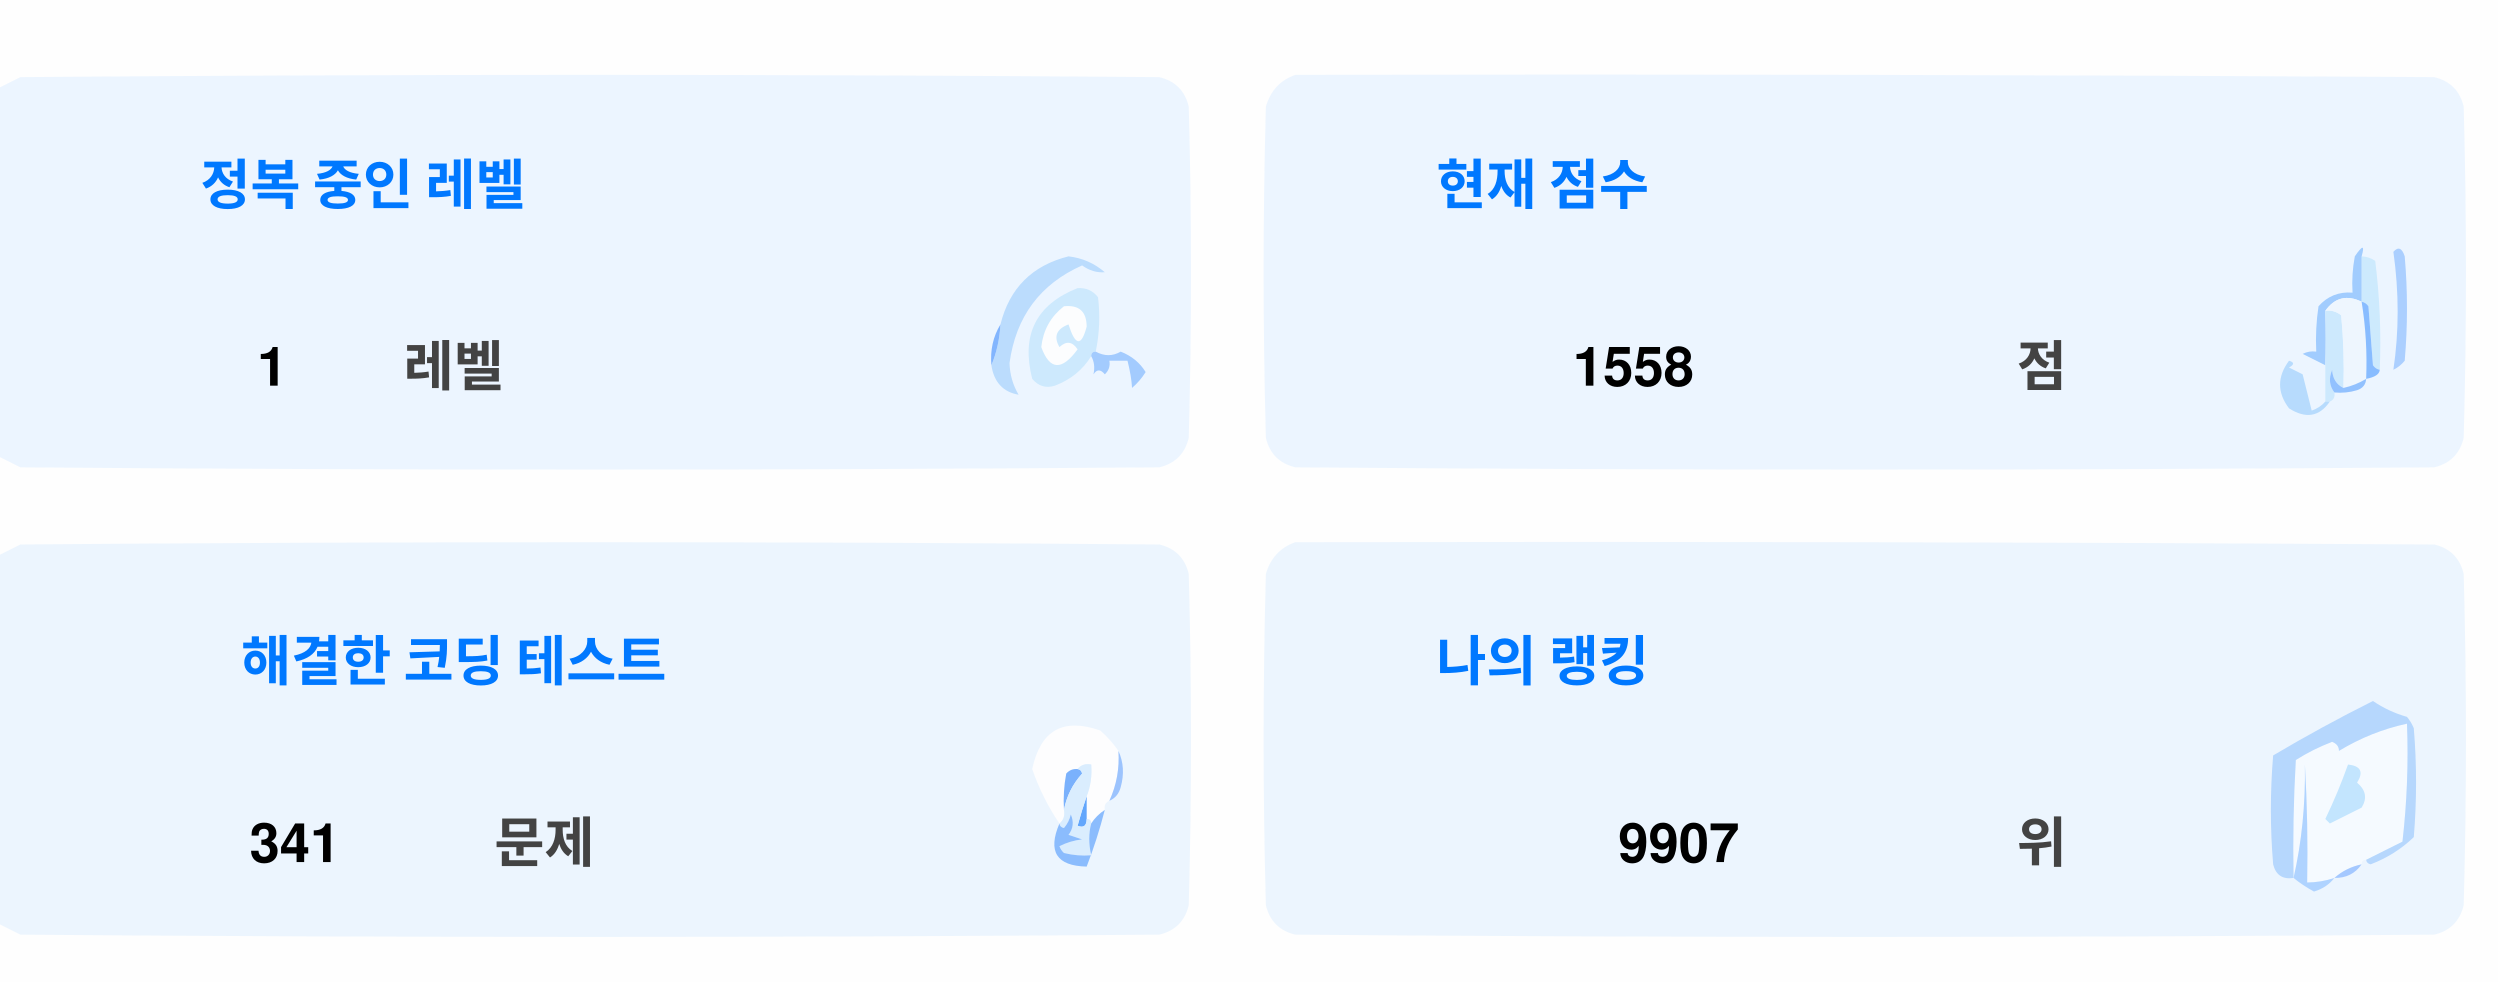
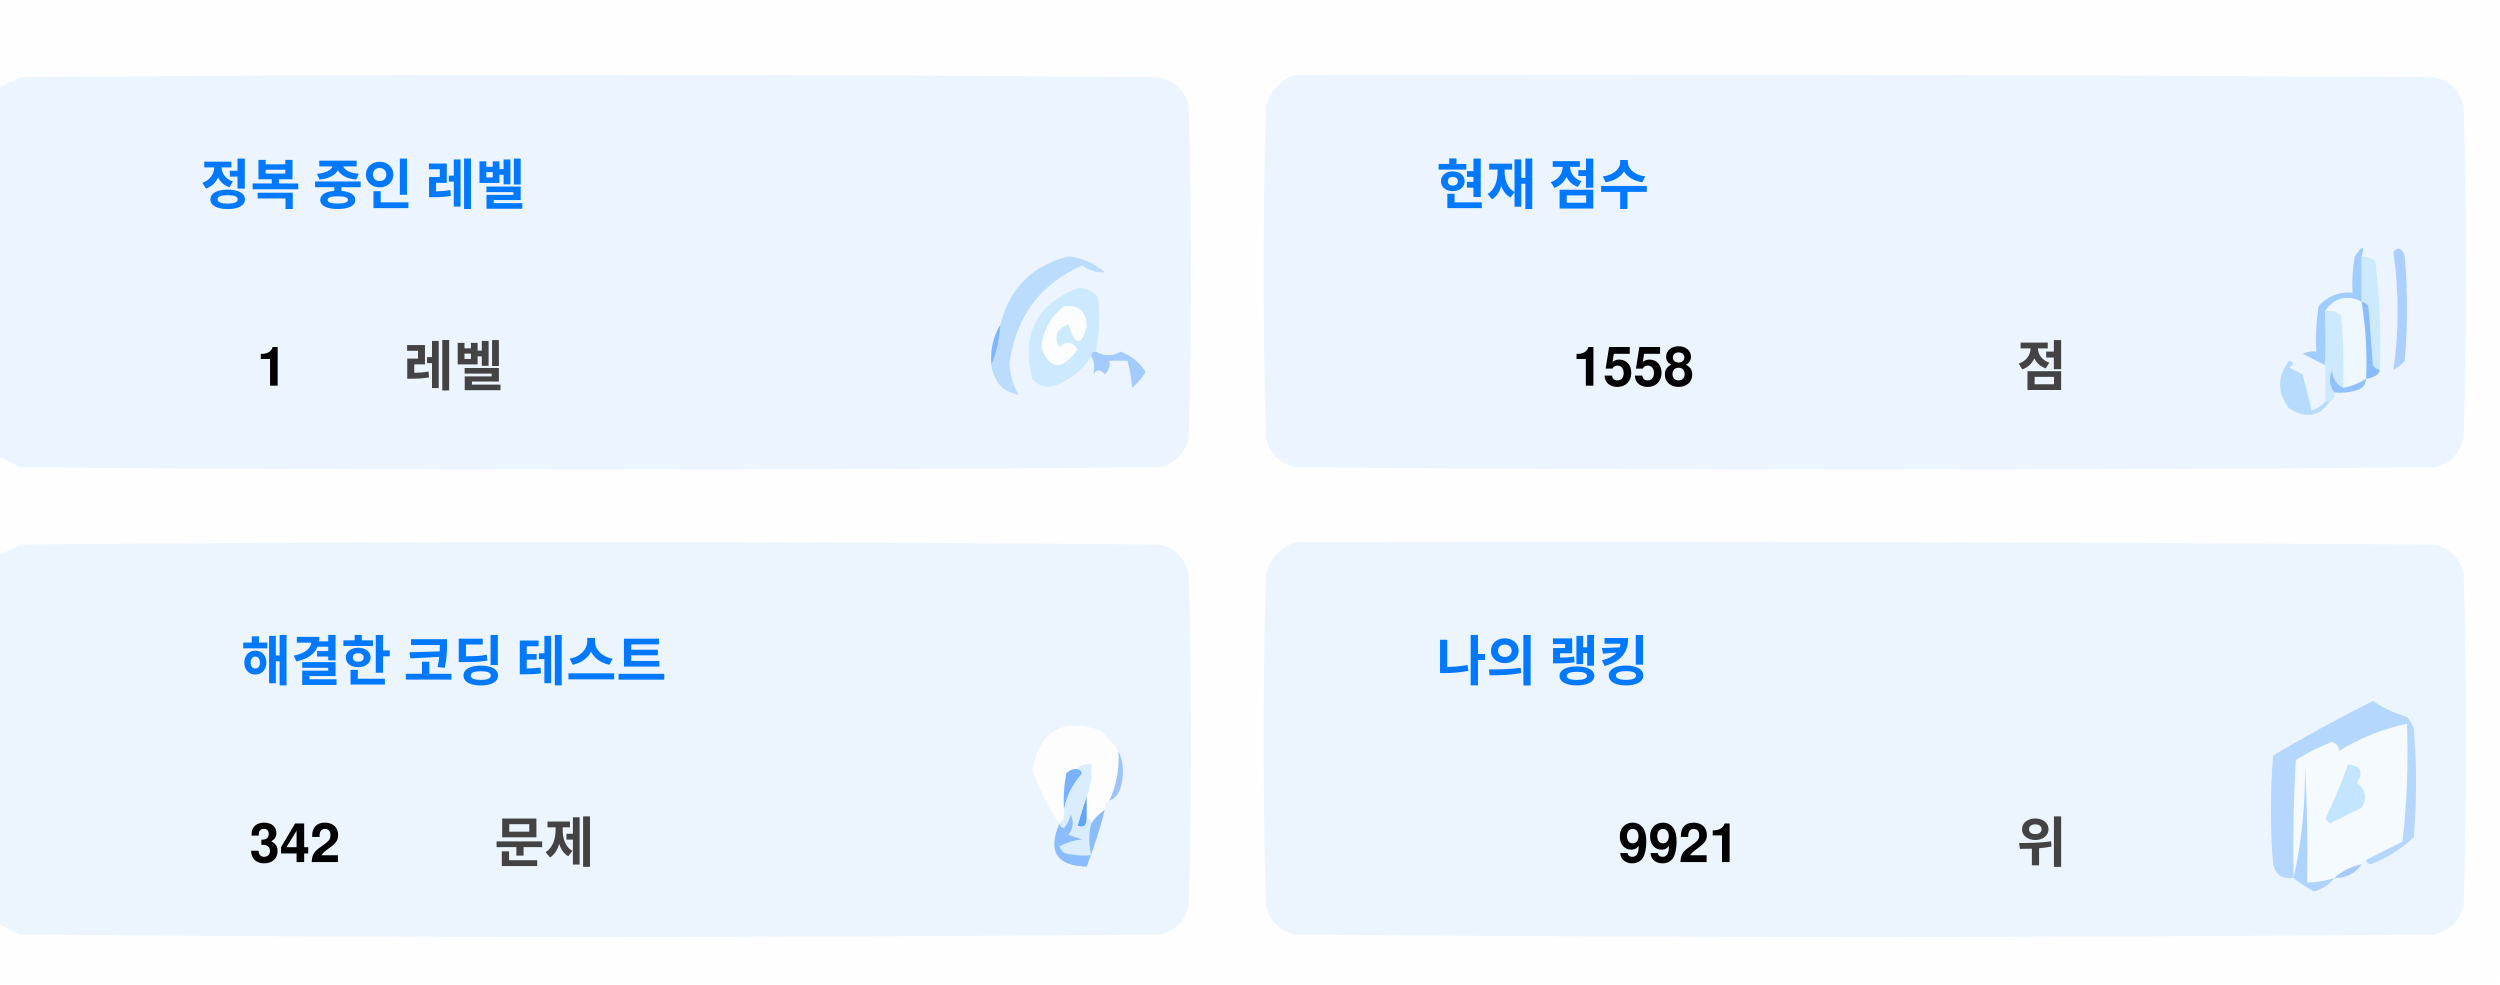
<svg xmlns="http://www.w3.org/2000/svg" version="1.1" width="551px" height="217px" style="shape-rendering:geometricPrecision; text-rendering:geometricPrecision; image-rendering:optimizeQuality; fill-rule:evenodd; clip-rule:evenodd">
  <style>.title {fill: #434343;font-size: 1rem;line-height: 1.5rem;font-weight: bold;font-family: -apple-system, BlinkMacSystemFont, Segoe UI, Helvetica, Arial, sans-serif, Apple Color Emoji, Segoe UI Emoji;}.desc {fill: #434343;font-size: 2.5rem;font-weight: bold;line-height: 1.5rem;font-family: -apple-system, BlinkMacSystemFont, Segoe UI, Helvetica, Arial, sans-serif, Apple Color Emoji, Segoe UI Emoji;}.desc-2 {fill: #434343;font-size: 1rem;font-weight: bold;line-height: 1.5rem;font-family: -apple-system, BlinkMacSystemFont, Segoe UI, Helvetica, Arial, sans-serif, Apple Color Emoji, Segoe UI Emoji;}.text, .desc {animation: twinkling 4s ease-in-out infinite;}@keyframes twinkling {40% { opacity: 1; }50% { opacity: 0.5; }60% { opacity: 1; }70% { opacity: 0.5; }80% { opacity: 1; }}</style>
  <g>
    <path style="opacity:1" fill="#fefefe" d="M -0.5,-0.5 C 183.167,-0.5 366.833,-0.5 550.5,-0.5C 550.5,71.833 550.5,144.167 550.5,216.5C 366.833,216.5 183.167,216.5 -0.5,216.5C -0.5,212.167 -0.5,207.833 -0.5,203.5C 1.14,204.32 2.807,205.153 4.5,206C 88.167,206.667 171.833,206.667 255.5,206C 259,205.167 261.167,203 262,199.5C 262.667,175.167 262.667,150.833 262,126.5C 261.167,123 259,120.833 255.5,120C 171.833,119.333 88.167,119.333 4.5,120C 2.807,120.847 1.14,121.68 -0.5,122.5C -0.5,115.167 -0.5,107.833 -0.5,100.5C 1.14,101.32 2.807,102.153 4.5,103C 88.167,103.667 171.833,103.667 255.5,103C 259,102.167 261.167,100 262,96.5C 262.667,72.167 262.667,47.833 262,23.5C 261.167,20 259,17.833 255.5,17C 171.833,16.333 88.167,16.333 4.5,17C 2.807,17.847 1.14,18.68 -0.5,19.5C -0.5,12.833 -0.5,6.167 -0.5,-0.5 Z" />
  </g>
  <g>
    <path style="opacity:1" fill="#ecf5ff" d="M -0.5,100.5 C -0.5,73.5 -0.5,46.5 -0.5,19.5C 1.14,18.68 2.807,17.847 4.5,17C 88.167,16.333 171.833,16.333 255.5,17C 259,17.833 261.167,20 262,23.5C 262.667,47.833 262.667,72.167 262,96.5C 261.167,100 259,102.167 255.5,103C 171.833,103.667 88.167,103.667 4.5,103C 2.807,102.153 1.14,101.32 -0.5,100.5 Z" />
  </g>
  <g>
    <path style="opacity:1" fill="#ecf5ff" d="M 285.5,16.5 C 369.167,16.333 452.834,16.5 536.5,17C 540,17.833 542.167,20 543,23.5C 543.667,47.833 543.667,72.167 543,96.5C 542.167,100 540,102.167 536.5,103C 452.833,103.667 369.167,103.667 285.5,103C 282,102.167 279.833,100 279,96.5C 278.333,72.167 278.333,47.833 279,23.5C 280.018,19.985 282.185,17.652 285.5,16.5 Z" />
  </g>
  <g>
    <path style="opacity:1" fill="#cdeafd" d="M 520.5,56.5 C 521.583,56.539 522.583,56.873 523.5,57.5C 524.498,65.472 524.831,73.472 524.5,81.5C 523.883,81.389 523.383,81.056 523,80.5C 522.667,76.167 522.333,71.833 522,67.5C 521.617,66.944 521.117,66.611 520.5,66.5C 520.5,63.167 520.5,59.833 520.5,56.5 Z" />
  </g>
  <g>
    <path style="opacity:1" fill="#abcfff" d="M 527.5,55.5 C 528.566,54.308 529.399,54.641 530,56.5C 530.667,64.167 530.667,71.833 530,79.5C 529.311,80.357 528.478,81.023 527.5,81.5C 528.758,73.08 528.758,64.414 527.5,55.5 Z" />
  </g>
  <g>
    <path style="opacity:1" fill="#bbdcfd" d="M 218.5,80.5 C 219.657,77.727 220.324,74.727 220.5,71.5C 222.49,63.51 227.49,58.51 235.5,56.5C 238.528,56.847 241.194,58.014 243.5,60C 241.744,60.141 240.078,59.641 238.5,58.5C 229.247,62.607 223.914,69.773 222.5,80C 222.565,82.526 223.232,84.859 224.5,87C 221.07,86.397 219.07,84.231 218.5,80.5 Z" />
  </g>
  <g>
    <path style="opacity:1" fill="#cde9fd" d="M 241.5,77.5 C 240.833,77.5 240.5,77.833 240.5,78.5C 238.628,81.529 235.961,83.695 232.5,85C 230.536,85.624 228.869,85.124 227.5,83.5C 225.021,73.791 228.354,67.124 237.5,63.5C 239.374,63.39 240.874,64.056 242,65.5C 242.497,69.524 242.331,73.524 241.5,77.5 Z" />
  </g>
  <g>
    <path style="opacity:1" fill="#fcfdfe" d="M 234.5,67.5 C 237.826,67.162 239.493,68.662 239.5,72C 238.334,76.434 237,76.267 235.5,71.5C 232.832,72.515 232.166,74.182 233.5,76.5C 235.017,75.089 236.351,75.256 237.5,77C 234.006,81.771 231.34,81.605 229.5,76.5C 229.904,72.771 231.571,69.771 234.5,67.5 Z" />
  </g>
  <g>
    <path style="opacity:1" fill="#a1ccfe" d="M 520.5,56.5 C 520.5,59.833 520.5,63.167 520.5,66.5C 517.238,64.922 514.572,65.589 512.5,68.5C 512.617,72.81 512.617,76.81 512.5,80.5C 510.86,79.68 509.193,78.847 507.5,78C 508.448,77.517 509.448,77.35 510.5,77.5C 510.335,74.15 510.502,70.817 511,67.5C 512.995,65.253 515.495,64.253 518.5,64.5C 518.336,61.813 518.503,59.146 519,56.5C 520.731,53.969 521.231,53.969 520.5,56.5 Z" />
  </g>
  <g>
    <path style="opacity:1" fill="#cde9fd" d="M 512.5,68.5 C 513.822,68.33 514.989,68.663 516,69.5C 516.499,74.823 516.666,80.156 516.5,85.5C 514.955,84.77 514.122,83.437 514,81.5C 513.22,83.387 513.387,85.054 514.5,86.5C 514.672,87.492 514.338,88.158 513.5,88.5C 513.167,88.5 512.833,88.5 512.5,88.5C 512.5,85.833 512.5,83.167 512.5,80.5C 512.617,76.81 512.617,72.81 512.5,68.5 Z" />
  </g>
  <g>
    <path style="opacity:1" fill="#eef6fe" d="M 520.5,66.5 C 521.407,72.106 521.74,77.773 521.5,83.5C 519.95,84.441 518.284,85.108 516.5,85.5C 516.666,80.156 516.499,74.823 516,69.5C 514.989,68.663 513.822,68.33 512.5,68.5C 514.572,65.589 517.238,64.922 520.5,66.5 Z" />
  </g>
  <g>
    <path style="opacity:1" fill="#88bcff" d="M 520.5,66.5 C 521.117,66.611 521.617,66.944 522,67.5C 522.333,71.833 522.667,76.167 523,80.5C 523.383,81.056 523.883,81.389 524.5,81.5C 524.445,82.469 523.445,83.136 521.5,83.5C 521.74,77.773 521.407,72.106 520.5,66.5 Z" />
  </g>
  <g>
    <path style="opacity:1" fill="#82b5fe" d="M 220.5,71.5 C 220.324,74.727 219.657,77.727 218.5,80.5C 218.215,77.171 218.882,74.171 220.5,71.5 Z" />
  </g>
  <g>
    <path style="opacity:1" fill="#a3cbfe" d="M 240.5,78.5 C 240.5,77.833 240.833,77.5 241.5,77.5C 243.391,78.536 245.224,78.536 247,77.5C 249.391,78.429 251.225,79.929 252.5,82C 251.681,83.319 250.681,84.486 249.5,85.5C 249.409,83.777 249.075,81.777 248.5,79.5C 247.167,79.5 245.833,79.5 244.5,79.5C 244.719,80.675 244.386,81.675 243.5,82.5C 242.575,81.359 241.741,81.359 241,82.5C 241.331,80.981 241.164,79.648 240.5,78.5 Z" />
  </g>
  <g>
    <path style="opacity:1" fill="#b7dbfd" d="M 512.5,88.5 C 512.833,88.5 513.167,88.5 513.5,88.5C 511.199,91.857 508.199,92.357 504.5,90C 501.872,86.535 501.872,83.035 504.5,79.5C 505.696,79.846 505.696,80.346 504.5,81C 505.5,81.5 506.5,82 507.5,82.5C 508.167,85.167 508.833,87.833 509.5,90.5C 510.739,90.058 511.739,89.391 512.5,88.5 Z" />
  </g>
  <g>
    <path style="opacity:1" fill="#92c1fe" d="M 516.5,85.5 C 518.284,85.108 519.95,84.441 521.5,83.5C 521.423,84.75 520.756,85.583 519.5,86C 517.866,86.493 516.199,86.66 514.5,86.5C 513.387,85.054 513.22,83.387 514,81.5C 514.122,83.437 514.955,84.77 516.5,85.5 Z" />
  </g>
  <g>
    <path style="opacity:1" fill="#ecf5fe" d="M -0.5,203.5 C -0.5,176.5 -0.5,149.5 -0.5,122.5C 1.14,121.68 2.807,120.847 4.5,120C 88.167,119.333 171.833,119.333 255.5,120C 259,120.833 261.167,123 262,126.5C 262.667,150.833 262.667,175.167 262,199.5C 261.167,203 259,205.167 255.5,206C 171.833,206.667 88.167,206.667 4.5,206C 2.807,205.153 1.14,204.32 -0.5,203.5 Z" />
  </g>
  <g>
    <path style="opacity:1" fill="#ecf5fe" d="M 285.5,119.5 C 369.167,119.333 452.834,119.5 536.5,120C 540,120.833 542.167,123 543,126.5C 543.667,150.833 543.667,175.167 543,199.5C 542.167,203 540,205.167 536.5,206C 452.833,206.667 369.167,206.667 285.5,206C 282,205.167 279.833,203 279,199.5C 278.333,175.167 278.333,150.833 279,126.5C 280.018,122.985 282.185,120.652 285.5,119.5 Z" />
  </g>
  <g>
    <path style="opacity:1" fill="#fdfdfe" d="M 246.5,165.5 C 246.758,169.367 246.092,173.034 244.5,176.5C 243.662,176.842 243.328,177.508 243.5,178.5C 242.272,179.306 241.272,180.306 240.5,181.5C 240.5,180.833 240.167,180.5 239.5,180.5C 239.5,178.833 239.5,177.167 239.5,175.5C 240.369,173.283 240.702,170.95 240.5,168.5C 239.209,168.263 238.209,168.596 237.5,169.5C 236.504,169.414 235.671,169.748 235,170.5C 234.503,173.146 234.336,175.813 234.5,178.5C 234.737,179.791 234.404,180.791 233.5,181.5C 230.986,177.806 228.986,173.806 227.5,169.5C 229.309,160.957 234.309,158.124 242.5,161C 244.07,162.397 245.404,163.897 246.5,165.5 Z" />
  </g>
  <g>
    <path style="opacity:1" fill="#f5faff" d="M 521.5,189.5 C 520.833,189.5 520.5,189.833 520.5,190.5C 518.181,190.992 516.181,191.992 514.5,193.5C 512.565,194.15 510.565,194.483 508.5,194.5C 508.666,185.827 508.5,177.16 508,168.5C 508.141,177.227 507.308,185.56 505.5,193.5C 505.334,184.827 505.5,176.16 506,167.5C 508.527,165.903 511.194,164.57 514,163.5C 515.011,163.892 515.511,164.559 515.5,165.5C 520.21,162.641 525.21,160.641 530.5,159.5C 530.831,168.192 530.498,176.859 529.5,185.5C 526.807,186.847 524.14,188.18 521.5,189.5 Z" />
  </g>
  <g>
    <path style="opacity:1" fill="#b6d7fd" d="M 521.5,189.5 C 524.14,188.18 526.807,186.847 529.5,185.5C 530.498,176.859 530.831,168.192 530.5,159.5C 525.21,160.641 520.21,162.641 515.5,165.5C 515.511,164.559 515.011,163.892 514,163.5C 511.194,164.57 508.527,165.903 506,167.5C 505.5,176.16 505.334,184.827 505.5,193.5C 503.089,193.863 501.589,192.863 501,190.5C 500.333,182.5 500.333,174.5 501,166.5C 508.173,162.246 515.507,158.246 523,154.5C 525.304,156.068 527.804,157.235 530.5,158C 531.126,158.75 531.626,159.584 532,160.5C 532.667,168.5 532.667,176.5 532,184.5C 529.292,187.111 526.125,189.111 522.5,190.5C 521.893,190.376 521.56,190.043 521.5,189.5 Z" />
  </g>
  <g>
    <path style="opacity:1" fill="#c3e5fe" d="M 517.5,168.5 C 520.317,168.801 520.984,170.134 519.5,172.5C 521.439,174.122 521.772,175.956 520.5,178C 518.167,179.167 515.833,180.333 513.5,181.5C 513.167,181.167 512.833,180.833 512.5,180.5C 514.414,176.515 516.081,172.515 517.5,168.5 Z" />
  </g>
  <g>
    <path style="opacity:1" fill="#7ab1fc" d="M 237.5,169.5 C 238.043,169.56 238.376,169.893 238.5,170.5C 236.395,172.836 235.062,175.503 234.5,178.5C 234.336,175.813 234.503,173.146 235,170.5C 235.671,169.748 236.504,169.414 237.5,169.5 Z" />
  </g>
  <g>
    <path style="opacity:1" fill="#afd3ff" d="M 514.5,193.5 C 513.378,194.947 511.878,195.947 510,196.5C 508.348,195.601 506.848,194.601 505.5,193.5C 507.308,185.56 508.141,177.227 508,168.5C 508.5,177.16 508.666,185.827 508.5,194.5C 510.565,194.483 512.565,194.15 514.5,193.5 Z" />
  </g>
  <g>
    <path style="opacity:1" fill="#9cc3fd" d="M 246.5,165.5 C 247.634,167.966 247.801,170.633 247,173.5C 246.623,174.942 245.79,175.942 244.5,176.5C 246.092,173.034 246.758,169.367 246.5,165.5 Z" />
  </g>
  <g>
    <path style="opacity:1" fill="#62a6fc" d="M 239.5,175.5 C 239.5,177.167 239.5,178.833 239.5,180.5C 239.483,182.028 238.816,182.528 237.5,182C 238.117,179.723 238.784,177.556 239.5,175.5 Z" />
  </g>
  <g>
    <path style="opacity:1" fill="#daedfe" d="M 237.5,169.5 C 238.209,168.596 239.209,168.263 240.5,168.5C 240.702,170.95 240.369,173.283 239.5,175.5C 238.784,177.556 238.117,179.723 237.5,182C 238.816,182.528 239.483,182.028 239.5,180.5C 240.167,180.5 240.5,180.833 240.5,181.5C 239.918,183.669 239.918,186.002 240.5,188.5C 238.473,188.662 236.473,188.495 234.5,188C 234.043,187.586 233.709,187.086 233.5,186.5C 235.078,185.702 236.744,185.202 238.5,185C 237.5,184.667 236.5,184.333 235.5,184C 236.554,182.612 236.72,181.112 236,179.5C 235.751,180.624 235.251,181.624 234.5,182.5C 233.893,182.376 233.56,182.043 233.5,181.5C 234.404,180.791 234.737,179.791 234.5,178.5C 235.062,175.503 236.395,172.836 238.5,170.5C 238.376,169.893 238.043,169.56 237.5,169.5 Z" />
  </g>
  <g>
    <path style="opacity:1" fill="#8bbcfd" d="M 243.5,178.5 C 242.395,182.803 241.062,186.969 239.5,191C 232.857,190.847 230.857,187.68 233.5,181.5C 233.56,182.043 233.893,182.376 234.5,182.5C 235.251,181.624 235.751,180.624 236,179.5C 236.72,181.112 236.554,182.612 235.5,184C 236.5,184.333 237.5,184.667 238.5,185C 236.744,185.202 235.078,185.702 233.5,186.5C 233.709,187.086 234.043,187.586 234.5,188C 236.473,188.495 238.473,188.662 240.5,188.5C 239.918,186.002 239.918,183.669 240.5,181.5C 241.272,180.306 242.272,179.306 243.5,178.5 Z" />
  </g>
  <g>
    <path style="opacity:1" fill="#a4c8ff" d="M 520.5,190.5 C 519.089,192.539 517.089,193.539 514.5,193.5C 516.181,191.992 518.181,190.992 520.5,190.5 Z" />
  </g>
  <text text-anchor="middle" x="80" y="45" class="title" style="fill:#0078ff;" stroke="#none" stroke-width="1">정복 중인 레벨</text>
  <text text-anchor="middle" x="60" y="85" class="desc" style="fill:#000000;" stroke="#none" stroke-width="1">1</text>
  <text text-anchor="middle" x="100" y="85" class="desc-2" style="fill:#434343;" stroke="#none" stroke-width="1">레벨</text>
  <text text-anchor="middle" x="340" y="45" class="title" style="fill:#0078ff;" stroke="#none" stroke-width="1">현재 점수</text>
  <text text-anchor="middle" x="360" y="85" class="desc" style="fill:#000000;" stroke="#none" stroke-width="1">1558</text>
  <text text-anchor="middle" x="450" y="85" class="desc-2" style="fill:#434343;" stroke="#none" stroke-width="1">점</text>
  <text text-anchor="middle" x="100" y="150" class="title" style="fill:#0078ff;" stroke="#none" stroke-width="1">해결한 코딩 테스트</text>
-   <text text-anchor="middle" x="65" y="190" class="desc" style="fill:#000000;" stroke="#none" stroke-width="1">341</text>
+   <text text-anchor="middle" x="65" y="190" class="desc" style="fill:#000000;" stroke="#none" stroke-width="1">342</text>
  <text text-anchor="middle" x="120" y="190" class="desc-2" style="fill:#434343;" stroke="#none" stroke-width="1">문제</text>
  <text text-anchor="middle" x="340" y="150" class="title" style="fill:#0078ff;" stroke="#none" stroke-width="1">나의 랭킹</text>
-   <text text-anchor="middle" x="370" y="190" class="desc" style="fill:#000000;" stroke="#none" stroke-width="1">9907</text>
+   <text text-anchor="middle" x="370" y="190" class="desc" style="fill:#000000;" stroke="#none" stroke-width="1">9921</text>
  <text text-anchor="middle" x="450" y="190" class="desc-2" style="fill:#434343;" stroke="#none" stroke-width="1">위</text>
</svg>
